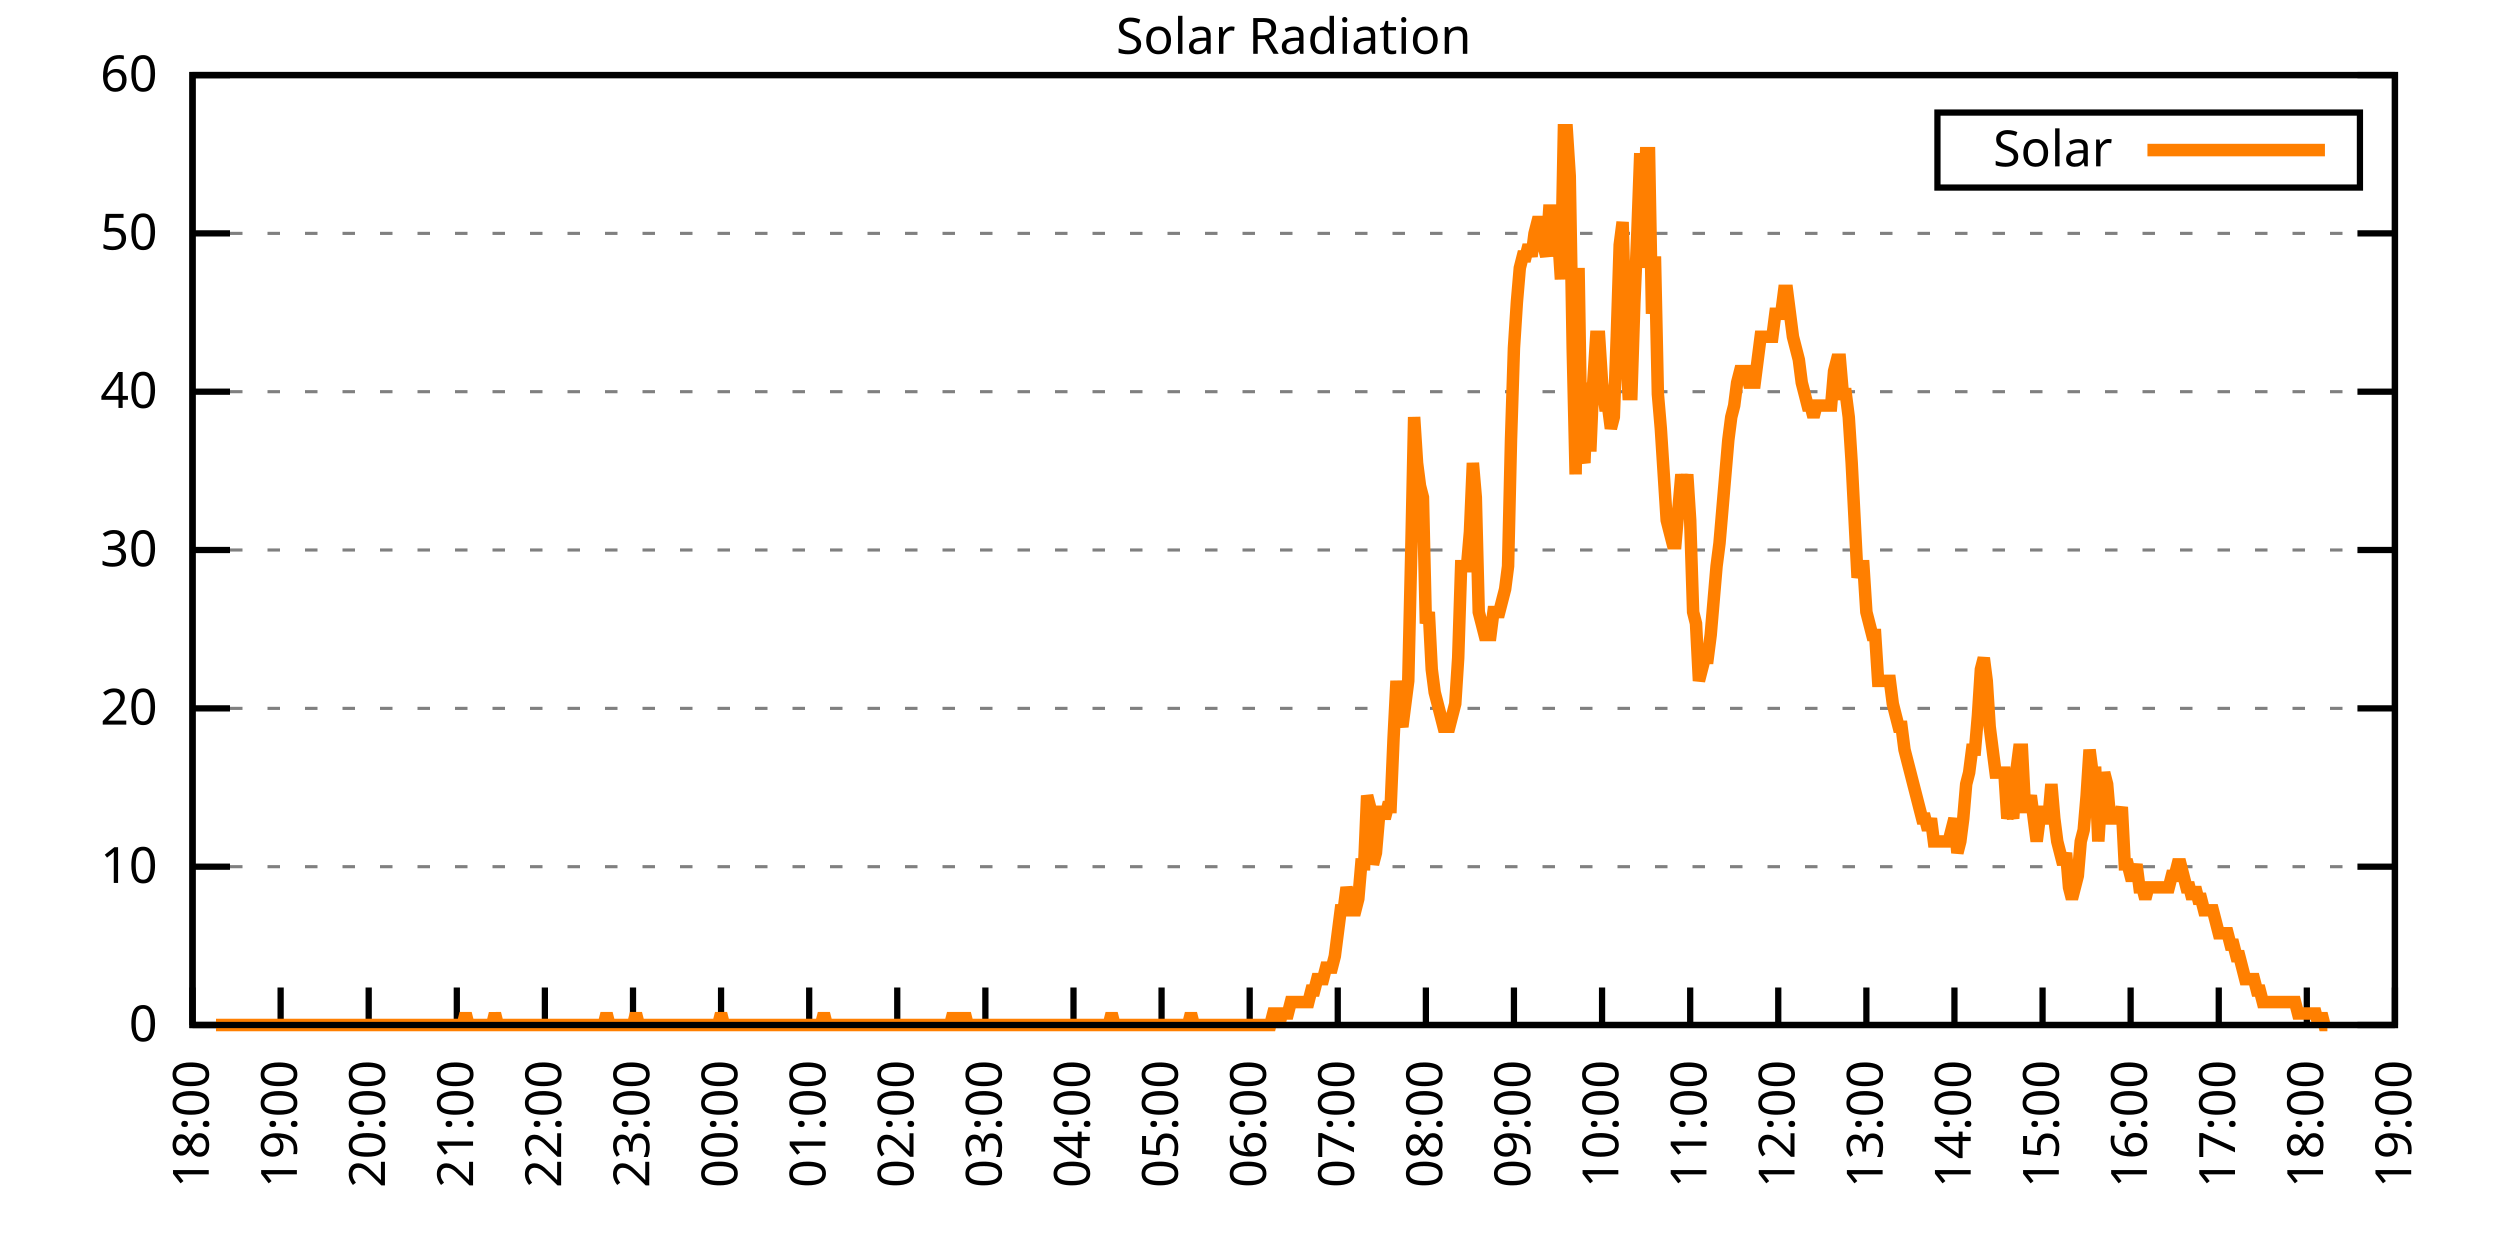
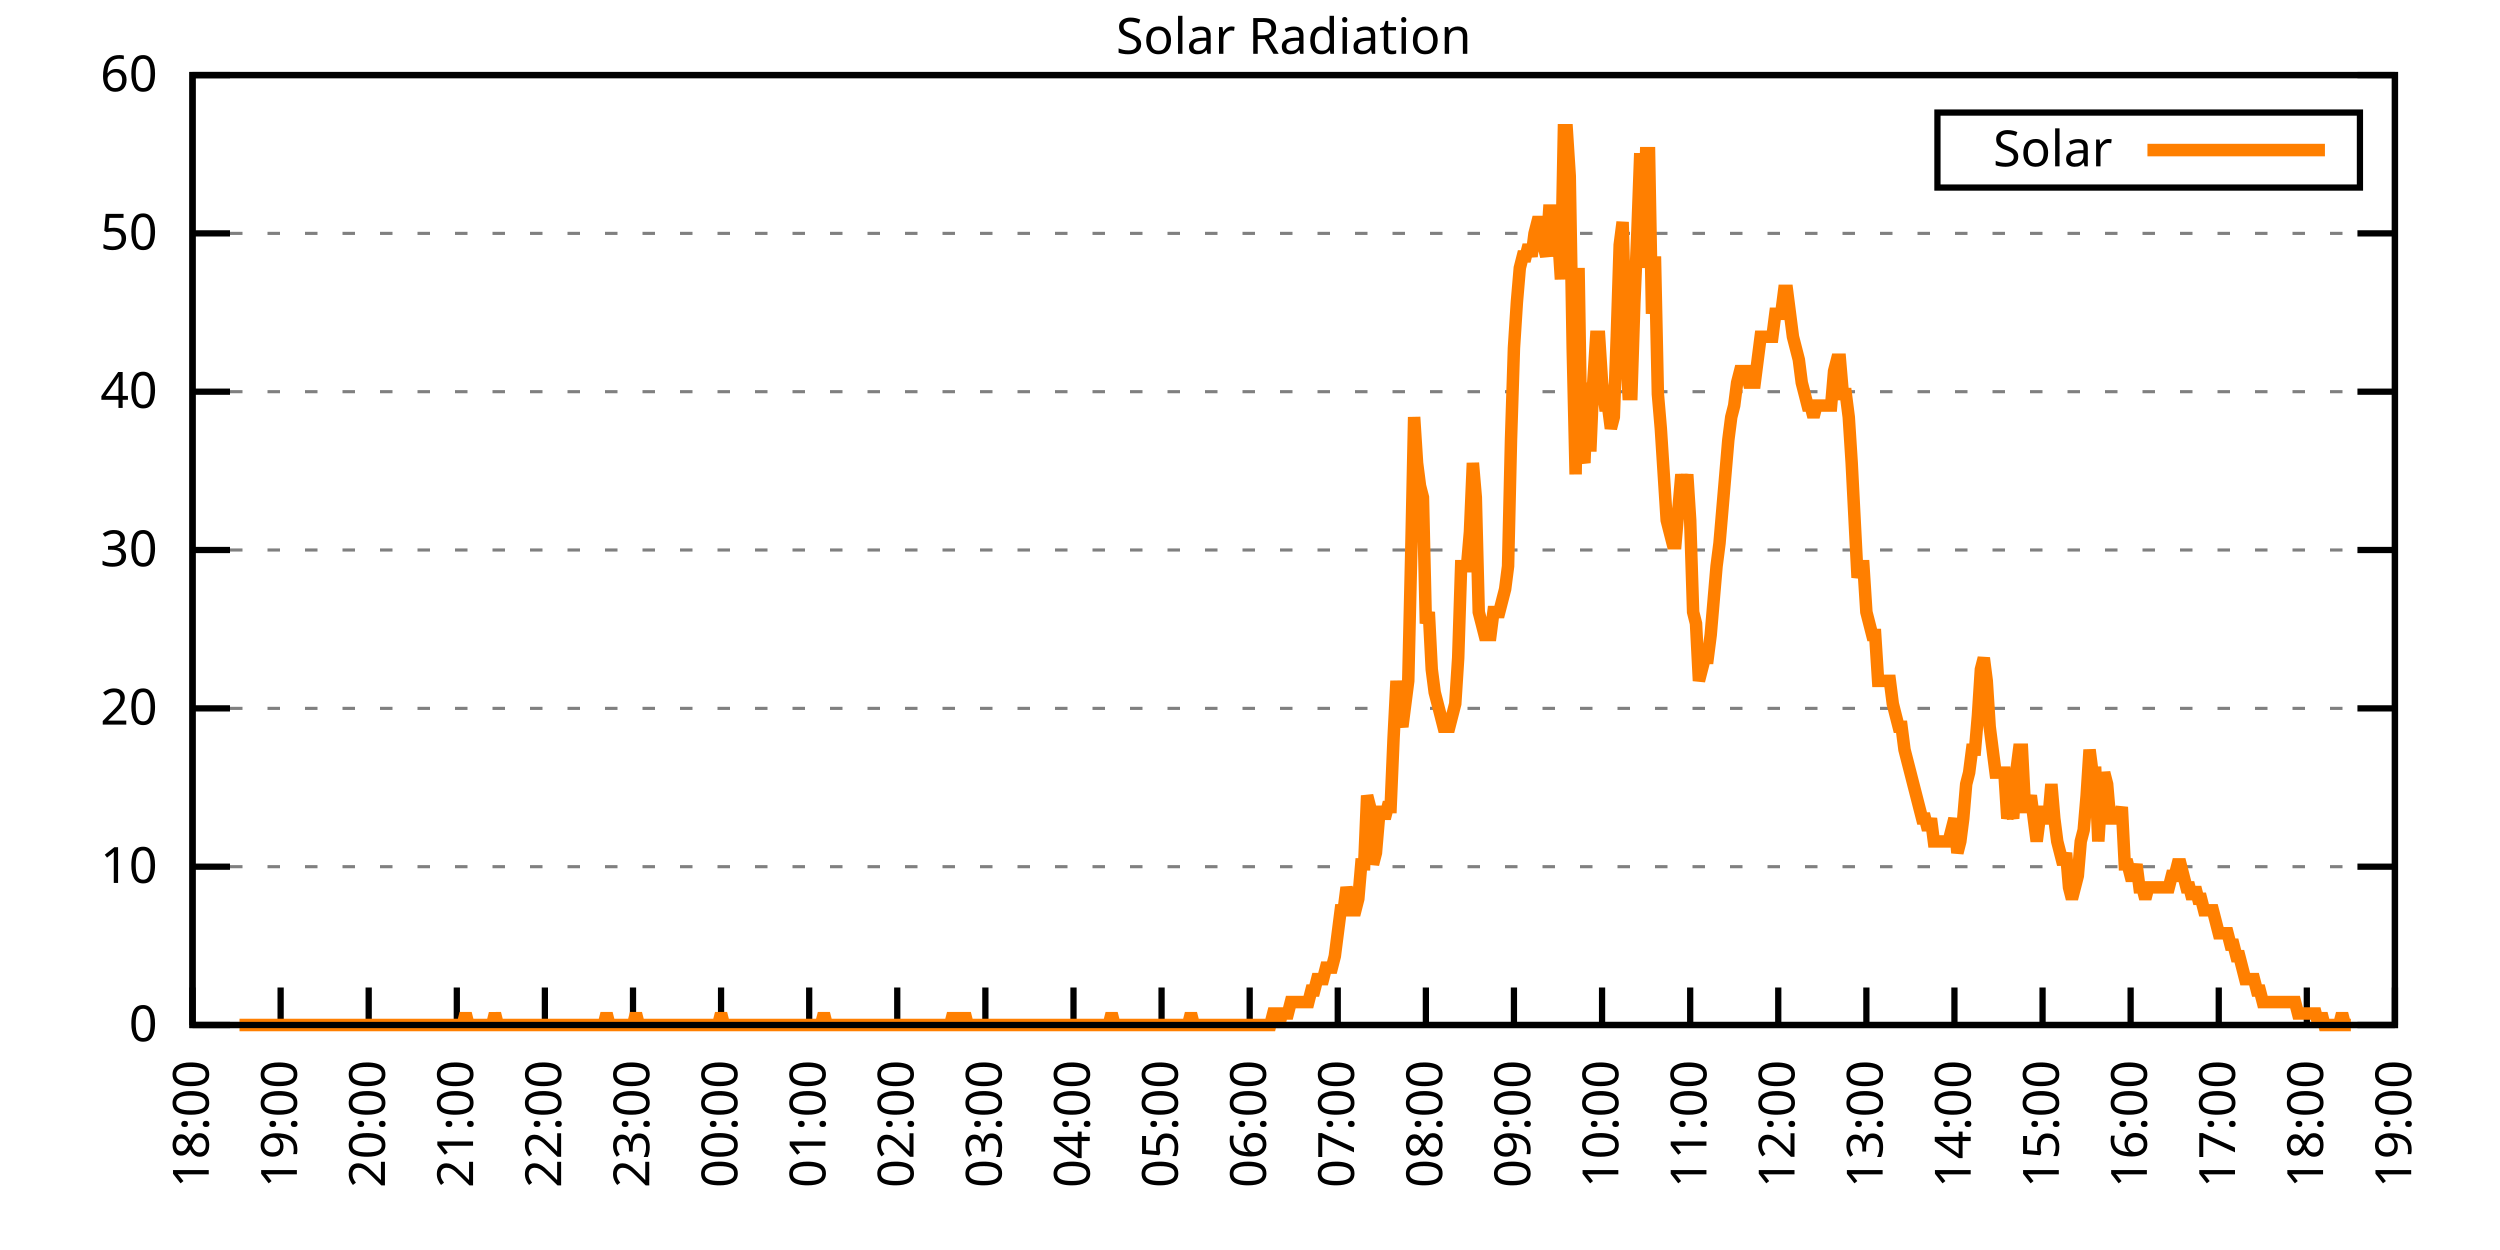
<svg xmlns="http://www.w3.org/2000/svg" xmlns:xlink="http://www.w3.org/1999/xlink" width="400" height="200" viewBox="0 0 400 200">
  <g id="gnuplot_canvas">
    <rect x="0" y="0" width="400" height="200" fill="none" />
    <defs>
      <circle id="gpDot" r="0.5" stroke-width="0.5" stroke="currentColor" />
      <path id="gpPt0" stroke-width="0.333" stroke="currentColor" d="M-1,0 h2 M0,-1 v2" />
      <path id="gpPt1" stroke-width="0.333" stroke="currentColor" d="M-1,-1 L1,1 M1,-1 L-1,1" />
      <path id="gpPt2" stroke-width="0.333" stroke="currentColor" d="M-1,0 L1,0 M0,-1 L0,1 M-1,-1 L1,1 M-1,1 L1,-1" />
      <rect id="gpPt3" stroke-width="0.333" stroke="currentColor" x="-1" y="-1" width="2" height="2" />
      <rect id="gpPt4" stroke-width="0.333" stroke="currentColor" fill="currentColor" x="-1" y="-1" width="2" height="2" />
      <circle id="gpPt5" stroke-width="0.333" stroke="currentColor" cx="0" cy="0" r="1" />
      <use xlink:href="#gpPt5" id="gpPt6" fill="currentColor" stroke="none" />
      <path id="gpPt7" stroke-width="0.333" stroke="currentColor" d="M0,-1.33 L-1.33,0.67 L1.33,0.67 z" />
      <use xlink:href="#gpPt7" id="gpPt8" fill="currentColor" stroke="none" />
      <use xlink:href="#gpPt7" id="gpPt9" stroke="currentColor" transform="rotate(180)" />
      <use xlink:href="#gpPt9" id="gpPt10" fill="currentColor" stroke="none" />
      <use xlink:href="#gpPt3" id="gpPt11" stroke="currentColor" transform="rotate(45)" />
      <use xlink:href="#gpPt11" id="gpPt12" fill="currentColor" stroke="none" />
      <path id="gpPt13" stroke-width="0.333" stroke="currentColor" d="M0,1.330 L1.265,0.411 L0.782,-1.067 L-0.782,-1.076 L-1.265,0.411 z" />
      <use xlink:href="#gpPt13" id="gpPt14" fill="currentColor" stroke="none" />
      <filter id="textbox" filterUnits="objectBoundingBox" x="0" y="0" height="1" width="1">
        <feFlood flood-color="white" flood-opacity="1" result="bgnd" />
        <feComposite in="SourceGraphic" in2="bgnd" operator="atop" />
      </filter>
      <filter id="greybox" filterUnits="objectBoundingBox" x="0" y="0" height="1" width="1">
        <feFlood flood-color="lightgrey" flood-opacity="1" result="grey" />
        <feComposite in="SourceGraphic" in2="grey" operator="atop" />
      </filter>
    </defs>
    <g fill="none" color="white" stroke="currentColor" stroke-width="1.00" stroke-linecap="butt" stroke-linejoin="miter">
</g>
    <g fill="none" color="black" stroke="currentColor" stroke-width="1.00" stroke-linecap="butt" stroke-linejoin="miter">
      <g stroke="none" shape-rendering="crispEdges">
        <polygon fill="rgb(255, 255, 255)" points="30.80,164.00 383.18,164.00 383.18,12.02 30.80,12.02 " />
      </g>
    </g>
    <g fill="none" color="black" stroke="currentColor" stroke-width="1.00" stroke-linecap="butt" stroke-linejoin="miter">
</g>
    <g fill="none" color="black" stroke="black" stroke-width="0.50" stroke-linecap="butt" stroke-linejoin="miter">
</g>
    <g fill="none" color="gray" stroke="currentColor" stroke-width="0.50" stroke-linecap="butt" stroke-linejoin="miter">
      <path stroke="gray" stroke-dasharray="2,4" class="gridline" d="M30.80,164.00 L383.19,164.00  " />
    </g>
    <g fill="none" color="gray" stroke="gray" stroke-width="1.00" stroke-linecap="butt" stroke-linejoin="miter">
</g>
    <g fill="none" color="black" stroke="currentColor" stroke-width="1.00" stroke-linecap="butt" stroke-linejoin="miter">
      <path stroke="black" d="M30.80,164.00 L36.80,164.00 M383.19,164.00 L377.19,164.00  " />
      <g transform="translate(25.20,166.60)" stroke="none" fill="black" font-family="Sans" font-size="8.00" text-anchor="end">
        <text>
          <tspan font-family="Sans"> 0</tspan>
        </text>
      </g>
    </g>
    <g fill="none" color="black" stroke="currentColor" stroke-width="1.00" stroke-linecap="butt" stroke-linejoin="miter">
</g>
    <g fill="none" color="black" stroke="black" stroke-width="0.50" stroke-linecap="butt" stroke-linejoin="miter">
</g>
    <g fill="none" color="gray" stroke="currentColor" stroke-width="0.50" stroke-linecap="butt" stroke-linejoin="miter">
      <path stroke="gray" stroke-dasharray="2,4" class="gridline" d="M30.80,138.67 L383.19,138.67  " />
    </g>
    <g fill="none" color="gray" stroke="gray" stroke-width="1.00" stroke-linecap="butt" stroke-linejoin="miter">
</g>
    <g fill="none" color="black" stroke="currentColor" stroke-width="1.00" stroke-linecap="butt" stroke-linejoin="miter">
      <path stroke="black" d="M30.80,138.67 L36.80,138.67 M383.19,138.67 L377.19,138.67  " />
      <g transform="translate(25.20,141.27)" stroke="none" fill="black" font-family="Sans" font-size="8.00" text-anchor="end">
        <text>
          <tspan font-family="Sans"> 10</tspan>
        </text>
      </g>
    </g>
    <g fill="none" color="black" stroke="currentColor" stroke-width="1.00" stroke-linecap="butt" stroke-linejoin="miter">
</g>
    <g fill="none" color="black" stroke="black" stroke-width="0.50" stroke-linecap="butt" stroke-linejoin="miter">
</g>
    <g fill="none" color="gray" stroke="currentColor" stroke-width="0.50" stroke-linecap="butt" stroke-linejoin="miter">
      <path stroke="gray" stroke-dasharray="2,4" class="gridline" d="M30.80,113.34 L383.19,113.34  " />
    </g>
    <g fill="none" color="gray" stroke="gray" stroke-width="1.00" stroke-linecap="butt" stroke-linejoin="miter">
</g>
    <g fill="none" color="black" stroke="currentColor" stroke-width="1.00" stroke-linecap="butt" stroke-linejoin="miter">
      <path stroke="black" d="M30.80,113.34 L36.80,113.34 M383.19,113.34 L377.19,113.34  " />
      <g transform="translate(25.20,115.94)" stroke="none" fill="black" font-family="Sans" font-size="8.00" text-anchor="end">
        <text>
          <tspan font-family="Sans"> 20</tspan>
        </text>
      </g>
    </g>
    <g fill="none" color="black" stroke="currentColor" stroke-width="1.00" stroke-linecap="butt" stroke-linejoin="miter">
</g>
    <g fill="none" color="black" stroke="black" stroke-width="0.50" stroke-linecap="butt" stroke-linejoin="miter">
</g>
    <g fill="none" color="gray" stroke="currentColor" stroke-width="0.50" stroke-linecap="butt" stroke-linejoin="miter">
      <path stroke="gray" stroke-dasharray="2,4" class="gridline" d="M30.80,88.00 L383.19,88.00  " />
    </g>
    <g fill="none" color="gray" stroke="gray" stroke-width="1.00" stroke-linecap="butt" stroke-linejoin="miter">
</g>
    <g fill="none" color="black" stroke="currentColor" stroke-width="1.00" stroke-linecap="butt" stroke-linejoin="miter">
      <path stroke="black" d="M30.80,88.00 L36.80,88.00 M383.19,88.00 L377.19,88.00  " />
      <g transform="translate(25.20,90.60)" stroke="none" fill="black" font-family="Sans" font-size="8.00" text-anchor="end">
        <text>
          <tspan font-family="Sans"> 30</tspan>
        </text>
      </g>
    </g>
    <g fill="none" color="black" stroke="currentColor" stroke-width="1.00" stroke-linecap="butt" stroke-linejoin="miter">
</g>
    <g fill="none" color="black" stroke="black" stroke-width="0.50" stroke-linecap="butt" stroke-linejoin="miter">
</g>
    <g fill="none" color="gray" stroke="currentColor" stroke-width="0.50" stroke-linecap="butt" stroke-linejoin="miter">
      <path stroke="gray" stroke-dasharray="2,4" class="gridline" d="M30.80,62.67 L383.19,62.67  " />
    </g>
    <g fill="none" color="gray" stroke="gray" stroke-width="1.00" stroke-linecap="butt" stroke-linejoin="miter">
</g>
    <g fill="none" color="black" stroke="currentColor" stroke-width="1.00" stroke-linecap="butt" stroke-linejoin="miter">
      <path stroke="black" d="M30.80,62.67 L36.80,62.67 M383.19,62.67 L377.19,62.67  " />
      <g transform="translate(25.20,65.27)" stroke="none" fill="black" font-family="Sans" font-size="8.00" text-anchor="end">
        <text>
          <tspan font-family="Sans"> 40</tspan>
        </text>
      </g>
    </g>
    <g fill="none" color="black" stroke="currentColor" stroke-width="1.00" stroke-linecap="butt" stroke-linejoin="miter">
</g>
    <g fill="none" color="black" stroke="black" stroke-width="0.50" stroke-linecap="butt" stroke-linejoin="miter">
</g>
    <g fill="none" color="gray" stroke="currentColor" stroke-width="0.50" stroke-linecap="butt" stroke-linejoin="miter">
      <path stroke="gray" stroke-dasharray="2,4" class="gridline" d="M30.80,37.34 L383.19,37.34  " />
    </g>
    <g fill="none" color="gray" stroke="gray" stroke-width="1.00" stroke-linecap="butt" stroke-linejoin="miter">
</g>
    <g fill="none" color="black" stroke="currentColor" stroke-width="1.00" stroke-linecap="butt" stroke-linejoin="miter">
      <path stroke="black" d="M30.80,37.34 L36.80,37.34 M383.19,37.34 L377.19,37.34  " />
      <g transform="translate(25.20,39.94)" stroke="none" fill="black" font-family="Sans" font-size="8.00" text-anchor="end">
        <text>
          <tspan font-family="Sans"> 50</tspan>
        </text>
      </g>
    </g>
    <g fill="none" color="black" stroke="currentColor" stroke-width="1.00" stroke-linecap="butt" stroke-linejoin="miter">
</g>
    <g fill="none" color="black" stroke="black" stroke-width="0.50" stroke-linecap="butt" stroke-linejoin="miter">
</g>
    <g fill="none" color="gray" stroke="currentColor" stroke-width="0.50" stroke-linecap="butt" stroke-linejoin="miter">
      <path stroke="gray" stroke-dasharray="2,4" class="gridline" d="M30.80,12.01 L383.19,12.01  " />
    </g>
    <g fill="none" color="gray" stroke="gray" stroke-width="1.00" stroke-linecap="butt" stroke-linejoin="miter">
</g>
    <g fill="none" color="black" stroke="currentColor" stroke-width="1.00" stroke-linecap="butt" stroke-linejoin="miter">
      <path stroke="black" d="M30.80,12.01 L36.80,12.01 M383.19,12.01 L377.19,12.01  " />
      <g transform="translate(25.20,14.61)" stroke="none" fill="black" font-family="Sans" font-size="8.00" text-anchor="end">
        <text>
          <tspan font-family="Sans"> 60</tspan>
        </text>
      </g>
    </g>
    <g fill="none" color="black" stroke="currentColor" stroke-width="1.00" stroke-linecap="butt" stroke-linejoin="miter">
      <path stroke="black" d="M30.80,164.00 L30.80,158.00  " />
      <g transform="translate(33.40,169.60) rotate(270.00)" stroke="none" fill="black" font-family="Sans" font-size="8.00" text-anchor="end">
        <text>
          <tspan font-family="Sans">18:00</tspan>
        </text>
      </g>
    </g>
    <g fill="none" color="black" stroke="currentColor" stroke-width="1.00" stroke-linecap="butt" stroke-linejoin="miter">
      <path stroke="black" d="M44.90,164.00 L44.90,158.00  " />
      <g transform="translate(47.50,169.60) rotate(270.00)" stroke="none" fill="black" font-family="Sans" font-size="8.00" text-anchor="end">
        <text>
          <tspan font-family="Sans">19:00</tspan>
        </text>
      </g>
    </g>
    <g fill="none" color="black" stroke="currentColor" stroke-width="1.00" stroke-linecap="butt" stroke-linejoin="miter">
      <path stroke="black" d="M58.99,164.00 L58.99,158.00  " />
      <g transform="translate(61.59,169.60) rotate(270.00)" stroke="none" fill="black" font-family="Sans" font-size="8.00" text-anchor="end">
        <text>
          <tspan font-family="Sans">20:00</tspan>
        </text>
      </g>
    </g>
    <g fill="none" color="black" stroke="currentColor" stroke-width="1.00" stroke-linecap="butt" stroke-linejoin="miter">
      <path stroke="black" d="M73.09,164.00 L73.09,158.00  " />
      <g transform="translate(75.69,169.60) rotate(270.00)" stroke="none" fill="black" font-family="Sans" font-size="8.00" text-anchor="end">
        <text>
          <tspan font-family="Sans">21:00</tspan>
        </text>
      </g>
    </g>
    <g fill="none" color="black" stroke="currentColor" stroke-width="1.00" stroke-linecap="butt" stroke-linejoin="miter">
      <path stroke="black" d="M87.18,164.00 L87.18,158.00  " />
      <g transform="translate(89.78,169.60) rotate(270.00)" stroke="none" fill="black" font-family="Sans" font-size="8.00" text-anchor="end">
        <text>
          <tspan font-family="Sans">22:00</tspan>
        </text>
      </g>
    </g>
    <g fill="none" color="black" stroke="currentColor" stroke-width="1.00" stroke-linecap="butt" stroke-linejoin="miter">
      <path stroke="black" d="M101.28,164.00 L101.28,158.00  " />
      <g transform="translate(103.88,169.60) rotate(270.00)" stroke="none" fill="black" font-family="Sans" font-size="8.00" text-anchor="end">
        <text>
          <tspan font-family="Sans">23:00</tspan>
        </text>
      </g>
    </g>
    <g fill="none" color="black" stroke="currentColor" stroke-width="1.00" stroke-linecap="butt" stroke-linejoin="miter">
      <path stroke="black" d="M115.37,164.00 L115.37,158.00  " />
      <g transform="translate(117.97,169.60) rotate(270.00)" stroke="none" fill="black" font-family="Sans" font-size="8.00" text-anchor="end">
        <text>
          <tspan font-family="Sans">00:00</tspan>
        </text>
      </g>
    </g>
    <g fill="none" color="black" stroke="currentColor" stroke-width="1.00" stroke-linecap="butt" stroke-linejoin="miter">
      <path stroke="black" d="M129.47,164.00 L129.47,158.00  " />
      <g transform="translate(132.07,169.60) rotate(270.00)" stroke="none" fill="black" font-family="Sans" font-size="8.00" text-anchor="end">
        <text>
          <tspan font-family="Sans">01:00</tspan>
        </text>
      </g>
    </g>
    <g fill="none" color="black" stroke="currentColor" stroke-width="1.00" stroke-linecap="butt" stroke-linejoin="miter">
      <path stroke="black" d="M143.56,164.00 L143.56,158.00  " />
      <g transform="translate(146.16,169.60) rotate(270.00)" stroke="none" fill="black" font-family="Sans" font-size="8.00" text-anchor="end">
        <text>
          <tspan font-family="Sans">02:00</tspan>
        </text>
      </g>
    </g>
    <g fill="none" color="black" stroke="currentColor" stroke-width="1.00" stroke-linecap="butt" stroke-linejoin="miter">
      <path stroke="black" d="M157.66,164.00 L157.66,158.00  " />
      <g transform="translate(160.26,169.60) rotate(270.00)" stroke="none" fill="black" font-family="Sans" font-size="8.00" text-anchor="end">
        <text>
          <tspan font-family="Sans">03:00</tspan>
        </text>
      </g>
    </g>
    <g fill="none" color="black" stroke="currentColor" stroke-width="1.00" stroke-linecap="butt" stroke-linejoin="miter">
      <path stroke="black" d="M171.76,164.00 L171.76,158.00  " />
      <g transform="translate(174.36,169.60) rotate(270.00)" stroke="none" fill="black" font-family="Sans" font-size="8.00" text-anchor="end">
        <text>
          <tspan font-family="Sans">04:00</tspan>
        </text>
      </g>
    </g>
    <g fill="none" color="black" stroke="currentColor" stroke-width="1.00" stroke-linecap="butt" stroke-linejoin="miter">
      <path stroke="black" d="M185.85,164.00 L185.85,158.00  " />
      <g transform="translate(188.45,169.60) rotate(270.00)" stroke="none" fill="black" font-family="Sans" font-size="8.00" text-anchor="end">
        <text>
          <tspan font-family="Sans">05:00</tspan>
        </text>
      </g>
    </g>
    <g fill="none" color="black" stroke="currentColor" stroke-width="1.00" stroke-linecap="butt" stroke-linejoin="miter">
      <path stroke="black" d="M199.95,164.00 L199.95,158.00  " />
      <g transform="translate(202.55,169.60) rotate(270.00)" stroke="none" fill="black" font-family="Sans" font-size="8.00" text-anchor="end">
        <text>
          <tspan font-family="Sans">06:00</tspan>
        </text>
      </g>
    </g>
    <g fill="none" color="black" stroke="currentColor" stroke-width="1.00" stroke-linecap="butt" stroke-linejoin="miter">
      <path stroke="black" d="M214.04,164.00 L214.04,158.00  " />
      <g transform="translate(216.64,169.60) rotate(270.00)" stroke="none" fill="black" font-family="Sans" font-size="8.00" text-anchor="end">
        <text>
          <tspan font-family="Sans">07:00</tspan>
        </text>
      </g>
    </g>
    <g fill="none" color="black" stroke="currentColor" stroke-width="1.00" stroke-linecap="butt" stroke-linejoin="miter">
      <path stroke="black" d="M228.14,164.00 L228.14,158.00  " />
      <g transform="translate(230.74,169.60) rotate(270.00)" stroke="none" fill="black" font-family="Sans" font-size="8.00" text-anchor="end">
        <text>
          <tspan font-family="Sans">08:00</tspan>
        </text>
      </g>
    </g>
    <g fill="none" color="black" stroke="currentColor" stroke-width="1.00" stroke-linecap="butt" stroke-linejoin="miter">
      <path stroke="black" d="M242.23,164.00 L242.23,158.00  " />
      <g transform="translate(244.83,169.60) rotate(270.00)" stroke="none" fill="black" font-family="Sans" font-size="8.00" text-anchor="end">
        <text>
          <tspan font-family="Sans">09:00</tspan>
        </text>
      </g>
    </g>
    <g fill="none" color="black" stroke="currentColor" stroke-width="1.00" stroke-linecap="butt" stroke-linejoin="miter">
      <path stroke="black" d="M256.33,164.00 L256.33,158.00  " />
      <g transform="translate(258.93,169.60) rotate(270.00)" stroke="none" fill="black" font-family="Sans" font-size="8.00" text-anchor="end">
        <text>
          <tspan font-family="Sans">10:00</tspan>
        </text>
      </g>
    </g>
    <g fill="none" color="black" stroke="currentColor" stroke-width="1.00" stroke-linecap="butt" stroke-linejoin="miter">
      <path stroke="black" d="M270.43,164.00 L270.43,158.00  " />
      <g transform="translate(273.03,169.60) rotate(270.00)" stroke="none" fill="black" font-family="Sans" font-size="8.00" text-anchor="end">
        <text>
          <tspan font-family="Sans">11:00</tspan>
        </text>
      </g>
    </g>
    <g fill="none" color="black" stroke="currentColor" stroke-width="1.00" stroke-linecap="butt" stroke-linejoin="miter">
      <path stroke="black" d="M284.52,164.00 L284.52,158.00  " />
      <g transform="translate(287.12,169.60) rotate(270.00)" stroke="none" fill="black" font-family="Sans" font-size="8.00" text-anchor="end">
        <text>
          <tspan font-family="Sans">12:00</tspan>
        </text>
      </g>
    </g>
    <g fill="none" color="black" stroke="currentColor" stroke-width="1.00" stroke-linecap="butt" stroke-linejoin="miter">
      <path stroke="black" d="M298.62,164.00 L298.62,158.00  " />
      <g transform="translate(301.22,169.60) rotate(270.00)" stroke="none" fill="black" font-family="Sans" font-size="8.00" text-anchor="end">
        <text>
          <tspan font-family="Sans">13:00</tspan>
        </text>
      </g>
    </g>
    <g fill="none" color="black" stroke="currentColor" stroke-width="1.00" stroke-linecap="butt" stroke-linejoin="miter">
      <path stroke="black" d="M312.71,164.00 L312.71,158.00  " />
      <g transform="translate(315.31,169.60) rotate(270.00)" stroke="none" fill="black" font-family="Sans" font-size="8.00" text-anchor="end">
        <text>
          <tspan font-family="Sans">14:00</tspan>
        </text>
      </g>
    </g>
    <g fill="none" color="black" stroke="currentColor" stroke-width="1.00" stroke-linecap="butt" stroke-linejoin="miter">
      <path stroke="black" d="M326.81,164.00 L326.81,158.00  " />
      <g transform="translate(329.41,169.60) rotate(270.00)" stroke="none" fill="black" font-family="Sans" font-size="8.00" text-anchor="end">
        <text>
          <tspan font-family="Sans">15:00</tspan>
        </text>
      </g>
    </g>
    <g fill="none" color="black" stroke="currentColor" stroke-width="1.00" stroke-linecap="butt" stroke-linejoin="miter">
      <path stroke="black" d="M340.90,164.00 L340.90,158.00  " />
      <g transform="translate(343.50,169.60) rotate(270.00)" stroke="none" fill="black" font-family="Sans" font-size="8.00" text-anchor="end">
        <text>
          <tspan font-family="Sans">16:00</tspan>
        </text>
      </g>
    </g>
    <g fill="none" color="black" stroke="currentColor" stroke-width="1.00" stroke-linecap="butt" stroke-linejoin="miter">
      <path stroke="black" d="M355.00,164.00 L355.00,158.00  " />
      <g transform="translate(357.60,169.60) rotate(270.00)" stroke="none" fill="black" font-family="Sans" font-size="8.00" text-anchor="end">
        <text>
          <tspan font-family="Sans">17:00</tspan>
        </text>
      </g>
    </g>
    <g fill="none" color="black" stroke="currentColor" stroke-width="1.00" stroke-linecap="butt" stroke-linejoin="miter">
      <path stroke="black" d="M369.09,164.00 L369.09,158.00  " />
      <g transform="translate(371.69,169.60) rotate(270.00)" stroke="none" fill="black" font-family="Sans" font-size="8.00" text-anchor="end">
        <text>
          <tspan font-family="Sans">18:00</tspan>
        </text>
      </g>
    </g>
    <g fill="none" color="black" stroke="currentColor" stroke-width="1.00" stroke-linecap="butt" stroke-linejoin="miter">
      <path stroke="black" d="M383.19,164.00 L383.19,158.00  " />
      <g transform="translate(385.79,169.60) rotate(270.00)" stroke="none" fill="black" font-family="Sans" font-size="8.00" text-anchor="end">
        <text>
          <tspan font-family="Sans">19:00</tspan>
        </text>
      </g>
    </g>
    <g fill="none" color="black" stroke="currentColor" stroke-width="1.00" stroke-linecap="butt" stroke-linejoin="miter">
</g>
    <g fill="none" color="black" stroke="currentColor" stroke-width="1.00" stroke-linecap="butt" stroke-linejoin="miter">
      <path stroke="black" d="M30.80,12.01 L30.80,164.00 L383.19,164.00 L383.19,12.01 L30.80,12.01 Z  " />
    </g>
    <g fill="none" color="black" stroke="currentColor" stroke-width="1.00" stroke-linecap="butt" stroke-linejoin="miter">
</g>
    <g fill="none" color="black" stroke="currentColor" stroke-width="1.00" stroke-linecap="butt" stroke-linejoin="miter">
      <path stroke="black" d="M309.99,30.01 L309.99,18.01 L377.59,18.01 L377.59,30.01 L309.99,30.01 Z  " />
    </g>
    <g id="Solar_Radiation_plot_1">
      <g fill="none" color="white" stroke="black" stroke-width="2.00" stroke-linecap="butt" stroke-linejoin="miter">
</g>
      <g fill="none" color="black" stroke="currentColor" stroke-width="2.00" stroke-linecap="butt" stroke-linejoin="miter">
        <g transform="translate(337.99,26.61)" stroke="none" fill="black" font-family="Sans" font-size="8.00" text-anchor="end">
          <text>
            <tspan font-family="Sans">Solar</tspan>
          </text>
        </g>
      </g>
      <g fill="none" color="black" stroke="currentColor" stroke-width="2.00" stroke-linecap="butt" stroke-linejoin="miter">
-         <path stroke="rgb(255, 127,   0)" d="M343.59,24.01 L371.99,24.01 M34.56,164.00 L35.03,164.00 L35.50,164.00 L35.97,164.00 L36.44,164.00 L36.91,164.00   L37.38,164.00 L37.85,164.00 L38.32,164.00 L38.79,164.00 L39.26,164.00 L39.73,164.00 L40.20,164.00 L40.67,164.00   L41.14,164.00 L41.61,164.00 L42.08,164.00 L42.55,164.00 L43.02,164.00 L43.49,164.00 L43.96,164.00 L44.43,164.00   L44.90,164.00 L45.37,164.00 L45.84,164.00 L46.31,164.00 L46.78,164.00 L47.24,164.00 L47.71,164.00 L48.18,164.00   L48.65,164.00 L49.12,164.00 L49.59,164.00 L50.06,164.00 L50.53,164.00 L51.00,164.00 L51.47,164.00 L51.94,164.00   L52.41,164.00 L52.88,164.00 L53.35,164.00 L53.82,164.00 L54.29,164.00 L54.76,164.00 L55.23,164.00 L55.70,164.00   L56.17,164.00 L56.64,164.00 L57.11,164.00 L57.58,164.00 L58.05,164.00 L58.52,164.00 L58.99,164.00 L59.46,164.00   L59.93,164.00 L60.40,164.00 L60.87,164.00 L61.34,164.00 L61.81,164.00 L62.28,164.00 L62.75,164.00 L63.22,164.00   L63.69,164.00 L64.16,164.00 L64.63,164.00 L65.10,164.00 L65.57,164.00 L66.04,164.00 L66.51,164.00 L66.98,164.00   L67.45,164.00 L67.92,164.00 L68.39,164.00 L68.86,164.00 L69.33,164.00 L69.80,164.00 L70.27,164.00 L70.74,164.00   L71.21,164.00 L71.68,164.00 L72.15,164.00 L72.62,164.00 L73.09,164.00 L73.56,164.00 L74.03,164.00 L74.50,162.16   L74.97,164.00 L75.44,164.00 L75.91,164.00 L76.38,164.00 L76.85,164.00 L77.32,164.00 L77.79,164.00 L78.26,164.00   L78.73,164.00 L79.19,162.16 L79.66,164.00 L80.13,164.00 L80.60,164.00 L81.07,164.00 L81.54,164.00 L82.01,164.00   L82.48,164.00 L82.95,164.00 L83.42,164.00 L83.89,164.00 L84.36,164.00 L84.83,164.00 L85.30,164.00 L85.77,164.00   L86.24,164.00 L86.71,164.00 L87.18,164.00 L87.65,164.00 L88.12,164.00 L88.59,164.00 L89.06,164.00 L89.53,164.00   L90.00,164.00 L90.47,164.00 L90.94,164.00 L91.41,164.00 L91.88,164.00 L92.35,164.00 L92.82,164.00 L93.29,164.00   L93.76,164.00 L94.23,164.00 L94.70,164.00 L95.17,164.00 L95.64,164.00 L96.11,164.00 L96.58,164.00 L97.05,162.16   L97.52,164.00 L97.99,164.00 L98.46,164.00 L98.93,164.00 L99.40,164.00 L99.87,164.00 L100.34,164.00 L100.81,164.00   L101.28,164.00 L101.75,162.16 L102.22,164.00 L102.69,164.00 L103.16,164.00 L103.63,164.00 L104.10,164.00 L104.57,164.00   L105.04,164.00 L105.51,164.00 L105.98,164.00 L106.45,164.00 L106.92,164.00 L107.39,164.00 L107.86,164.00 L108.33,164.00   L108.80,164.00 L109.27,164.00 L109.74,164.00 L110.21,164.00 L110.68,164.00 L111.14,164.00 L111.61,164.00 L112.08,164.00   L112.55,164.00 L113.02,164.00 L113.49,164.00 L113.96,164.00 L114.43,164.00 L114.90,164.00 L115.37,162.16 L115.84,164.00   L116.31,164.00 L116.78,164.00 L117.25,164.00 L117.72,164.00 L118.19,164.00 L118.66,164.00 L119.13,164.00 L119.60,164.00   L120.07,164.00 L120.54,164.00 L121.01,164.00 L121.48,164.00 L121.95,164.00 L122.42,164.00 L122.89,164.00 L123.36,164.00   L123.83,164.00 L124.30,164.00 L124.77,164.00 L125.24,164.00 L125.71,164.00 L126.18,164.00 L126.65,164.00 L127.12,164.00   L127.59,164.00 L128.06,164.00 L128.53,164.00 L129.00,164.00 L129.47,164.00 L129.94,164.00 L130.41,164.00 L130.88,164.00   L131.35,164.00 L131.82,162.16 L132.29,164.00 L132.76,164.00 L133.23,164.00 L133.70,164.00 L134.17,164.00 L134.64,164.00   L135.11,164.00 L135.58,164.00 L136.05,164.00 L136.52,164.00 L136.99,164.00 L137.46,164.00 L137.93,164.00 L138.40,164.00   L138.87,164.00 L139.34,164.00 L139.81,164.00 L140.28,164.00 L140.75,164.00 L141.22,164.00 L141.69,164.00 L142.16,164.00   L142.63,164.00 L143.09,164.00 L143.56,164.00 L144.03,164.00 L144.50,164.00 L144.97,164.00 L145.44,164.00 L145.91,164.00   L146.38,164.00 L146.85,164.00 L147.32,164.00 L147.79,164.00 L148.26,164.00 L148.73,164.00 L149.20,164.00 L149.67,164.00   L150.14,164.00 L150.61,164.00 L151.08,164.00 L151.55,164.00 L152.02,164.00 L152.49,162.16 L152.96,164.00 L153.43,164.00   L153.90,164.00 L154.37,162.16 L154.84,164.00 L155.31,164.00 L155.78,164.00 L156.25,164.00 L156.72,164.00 L157.19,164.00   L157.66,164.00 L158.13,164.00 L158.60,164.00 L159.07,164.00 L159.54,164.00 L160.01,164.00 L160.48,164.00 L160.95,164.00   L161.42,164.00 L161.89,164.00 L162.36,164.00 L162.83,164.00 L163.30,164.00 L163.77,164.00 L164.24,164.00 L164.71,164.00   L165.18,164.00 L165.65,164.00 L166.12,164.00 L166.59,164.00 L167.06,164.00 L167.53,164.00 L168.00,164.00 L168.47,164.00   L168.94,164.00 L169.41,164.00 L169.88,164.00 L170.35,164.00 L170.82,164.00 L171.29,164.00 L171.76,164.00 L172.23,164.00   L172.70,164.00 L173.17,164.00 L173.64,164.00 L174.11,164.00 L174.58,164.00 L175.04,164.00 L175.51,164.00 L175.98,164.00   L176.45,164.00 L176.92,164.00 L177.39,164.00 L177.86,162.16 L178.33,164.00 L178.80,164.00 L179.27,164.00 L179.74,164.00   L180.21,164.00 L180.68,164.00 L181.15,164.00 L181.62,164.00 L182.09,164.00 L182.56,164.00 L183.03,164.00 L183.50,164.00   L183.97,164.00 L184.44,164.00 L184.91,164.00 L185.38,164.00 L185.85,164.00 L186.32,164.00 L186.79,164.00 L187.26,164.00   L187.73,164.00 L188.20,164.00 L188.67,164.00 L189.14,164.00 L189.61,164.00 L190.08,164.00 L190.55,162.16 L191.02,164.00   L191.49,164.00 L191.96,164.00 L192.43,164.00 L192.90,164.00 L193.37,164.00 L193.84,164.00 L194.31,164.00 L194.78,164.00   L195.25,164.00 L195.72,164.00 L196.19,164.00 L196.66,164.00 L197.13,164.00 L197.60,164.00 L198.07,164.00 L198.54,164.00   L199.01,164.00 L199.48,164.00 L199.95,164.00 L200.42,164.00 L200.89,164.00 L201.36,164.00 L201.83,164.00 L202.30,164.00   L202.77,164.00 L203.24,164.00 L203.71,162.16 L204.18,162.16 L204.65,164.00 L205.12,162.16 L205.59,162.16 L206.06,162.16   L206.53,160.33 L207.00,160.33 L207.46,160.33 L207.93,160.33 L208.40,160.33 L208.87,160.33 L209.34,160.33 L209.81,158.49   L210.28,158.49 L210.75,156.66 L211.22,156.66 L211.69,156.66 L212.16,154.82 L212.63,154.82 L213.10,154.82 L213.57,152.99   L214.04,149.32 L214.51,145.65 L214.98,145.65 L215.45,141.98 L215.92,143.81 L216.39,145.65 L216.86,145.65 L217.33,143.81   L217.80,138.30 L218.27,138.30 L218.74,127.29 L219.21,129.13 L219.68,138.30 L220.15,136.47 L220.62,130.96 L221.09,129.13   L221.56,130.96 L222.03,129.13 L222.50,129.13 L222.97,118.12 L223.44,108.94 L223.91,114.44 L224.38,116.28 L224.85,112.61   L225.32,108.94 L225.79,88.75 L226.26,66.73 L226.73,74.07 L227.20,77.74 L227.67,79.57 L228.14,99.76 L228.61,97.93   L229.08,107.10 L229.55,110.77 L230.02,112.61 L230.49,114.44 L230.96,116.28 L231.43,116.28 L231.90,116.28 L232.37,114.44   L232.84,112.61 L233.31,105.27 L233.78,90.59 L234.25,90.59 L234.72,90.59 L235.19,85.08 L235.66,74.07 L236.13,79.57   L236.60,97.93 L237.07,99.76 L237.54,101.60 L238.01,101.60 L238.48,101.60 L238.95,97.93 L239.41,97.93 L239.88,97.93   L240.35,96.09 L240.82,94.26 L241.29,90.59 L241.76,70.40 L242.23,55.71 L242.70,48.37 L243.17,42.87 L243.64,41.03   L244.11,41.03 L244.58,39.19 L245.05,41.03 L245.52,37.36 L245.99,35.52 L246.46,35.52 L246.93,39.19 L247.40,41.03   L247.87,33.69 L248.34,33.69 L248.81,41.03 L249.28,37.36 L249.75,44.70 L250.22,20.84 L250.69,20.84 L251.16,28.18   L251.63,55.71 L252.10,75.90 L252.57,42.87 L253.04,72.23 L253.51,74.07 L253.98,61.22 L254.45,72.23 L254.92,61.22   L255.39,53.88 L255.86,53.88 L256.33,61.22 L256.80,64.89 L257.27,64.89 L257.74,68.56 L258.21,66.73 L258.68,53.88   L259.15,39.19 L259.62,35.52 L260.09,53.88 L260.56,63.05 L261.03,63.05 L261.50,48.37 L261.97,37.36 L262.44,24.51   L262.91,42.87 L263.38,24.51 L263.85,24.51 L264.32,50.21 L264.79,41.03 L265.26,63.05 L265.73,68.56 L266.20,75.90   L266.67,83.24 L267.14,85.08 L267.61,86.91 L268.08,86.91 L268.55,81.41 L269.02,75.90 L269.49,79.57 L269.96,75.90   L270.43,83.24 L270.90,97.93 L271.36,99.76 L271.83,108.94 L272.30,107.10 L272.77,105.27 L273.24,105.27 L273.71,101.60   L274.18,96.09 L274.65,90.59 L275.12,86.91 L275.59,81.41 L276.06,75.90 L276.53,70.40 L277.00,66.73 L277.47,64.89   L277.94,61.22 L278.41,59.38 L278.88,59.38 L279.35,59.38 L279.82,61.22 L280.29,61.22 L280.76,61.22 L281.23,57.55   L281.70,53.88 L282.17,53.88 L282.64,53.88 L283.11,53.88 L283.58,53.88 L284.05,50.21 L284.52,50.21 L284.99,50.21   L285.46,46.54 L285.93,46.54 L286.40,50.21 L286.87,53.88 L287.34,55.71 L287.81,57.55 L288.28,61.22 L288.75,63.05   L289.22,64.89 L289.69,64.89 L290.16,66.73 L290.63,64.89 L291.10,64.89 L291.57,64.89 L292.04,64.89 L292.51,64.89   L292.98,64.89 L293.45,59.38 L293.92,57.55 L294.39,57.55 L294.86,63.05 L295.33,63.05 L295.80,66.73 L296.27,74.07   L296.74,83.24 L297.21,92.42 L297.68,90.59 L298.15,90.59 L298.62,97.93 L299.09,99.76 L299.56,101.60 L300.03,101.60   L300.50,108.94 L300.97,108.94 L301.44,108.94 L301.91,108.94 L302.38,108.94 L302.85,112.61 L303.31,114.44 L303.78,116.28   L304.25,116.28 L304.72,119.95 L305.19,121.79 L305.66,123.62 L306.13,125.46 L306.60,127.29 L307.07,129.13 L307.54,130.96   L308.01,130.96 L308.48,132.80 L308.95,130.96 L309.42,134.63 L309.89,134.63 L310.36,134.63 L310.83,134.63 L311.30,134.63   L311.77,134.63 L312.24,132.80 L312.71,130.96 L313.18,136.47 L313.65,134.63 L314.12,130.96 L314.59,125.46 L315.06,123.62   L315.53,119.95 L316.00,119.95 L316.47,114.44 L316.94,107.10 L317.41,105.27 L317.88,108.94 L318.35,116.28 L318.82,119.95   L319.29,123.62 L319.76,123.62 L320.23,123.62 L320.70,123.62 L321.17,130.96 L321.64,129.13 L322.11,130.96 L322.58,123.62   L323.05,119.95 L323.52,119.95 L323.99,129.13 L324.46,129.13 L324.93,127.29 L325.40,130.96 L325.87,134.63 L326.34,130.96   L326.81,129.13 L327.28,130.96 L327.75,130.96 L328.22,125.46 L328.69,130.96 L329.16,134.63 L329.63,136.47 L330.10,138.30   L330.57,136.47 L331.04,141.98 L331.51,143.81 L331.98,141.98 L332.45,140.14 L332.92,134.63 L333.39,132.80 L333.86,127.29   L334.33,119.95 L334.80,123.62 L335.26,123.62 L335.73,134.63 L336.20,127.29 L336.67,123.62 L337.14,125.46 L337.61,130.96   L338.08,130.96 L338.55,130.96 L339.02,130.96 L339.49,129.13 L339.96,138.30 L340.43,138.30 L340.90,140.14 L341.37,140.14   L341.84,138.30 L342.31,141.98 L342.78,141.98 L343.25,143.81 L343.72,141.98 L344.19,141.98 L344.66,141.98 L345.13,141.98   L345.60,141.98 L346.07,141.98 L346.54,141.98 L347.01,141.98 L347.48,140.14 L347.95,140.14 L348.42,138.30 L348.89,138.30   L349.36,140.14 L349.83,141.98 L350.30,141.98 L350.77,143.81 L351.24,141.98 L351.71,143.81 L352.18,143.81 L352.65,145.65   L353.12,145.65 L353.59,145.65 L354.06,145.65 L354.53,147.48 L355.00,149.32 L355.47,149.32 L355.94,149.32 L356.41,149.32   L356.88,151.15 L357.35,151.15 L357.82,152.99 L358.29,152.99 L358.76,154.82 L359.23,156.66 L359.70,156.66 L360.17,156.66   L360.64,156.66 L361.11,158.49 L361.58,158.49 L362.05,160.33 L362.52,160.33 L362.99,160.33 L363.46,160.33 L363.93,160.33   L364.40,160.33 L364.87,160.33 L365.34,160.33 L365.81,160.33 L366.28,160.33 L366.75,160.33 L367.21,160.33 L367.68,162.16   L368.15,162.16 L368.62,162.16 L369.09,162.16 L369.56,162.16 L370.03,162.16 L370.50,162.16 L370.97,164.00 L371.44,162.16   L371.91,164.00 L372.38,164.00  " />
+         <path stroke="rgb(255, 127,   0)" d="M343.59,24.01 L371.99,24.01 M38.32,164.00 L38.79,164.00 L39.26,164.00 L39.73,164.00 L40.20,164.00 L40.67,164.00   L41.14,164.00 L41.61,164.00 L42.08,164.00 L42.55,164.00 L43.02,164.00 L43.49,164.00 L43.96,164.00 L44.43,164.00   L44.90,164.00 L45.37,164.00 L45.84,164.00 L46.31,164.00 L46.78,164.00 L47.24,164.00 L47.71,164.00 L48.18,164.00   L48.65,164.00 L49.12,164.00 L49.59,164.00 L50.06,164.00 L50.53,164.00 L51.00,164.00 L51.47,164.00 L51.94,164.00   L52.41,164.00 L52.88,164.00 L53.35,164.00 L53.82,164.00 L54.29,164.00 L54.76,164.00 L55.23,164.00 L55.70,164.00   L56.17,164.00 L56.64,164.00 L57.11,164.00 L57.58,164.00 L58.05,164.00 L58.52,164.00 L58.99,164.00 L59.46,164.00   L59.93,164.00 L60.40,164.00 L60.87,164.00 L61.34,164.00 L61.81,164.00 L62.28,164.00 L62.75,164.00 L63.22,164.00   L63.69,164.00 L64.16,164.00 L64.63,164.00 L65.10,164.00 L65.57,164.00 L66.04,164.00 L66.51,164.00 L66.98,164.00   L67.45,164.00 L67.92,164.00 L68.39,164.00 L68.86,164.00 L69.33,164.00 L69.80,164.00 L70.27,164.00 L70.74,164.00   L71.21,164.00 L71.68,164.00 L72.15,164.00 L72.62,164.00 L73.09,164.00 L73.56,164.00 L74.03,164.00 L74.50,162.16   L74.97,164.00 L75.44,164.00 L75.91,164.00 L76.38,164.00 L76.85,164.00 L77.32,164.00 L77.79,164.00 L78.26,164.00   L78.73,164.00 L79.19,162.16 L79.66,164.00 L80.13,164.00 L80.60,164.00 L81.07,164.00 L81.54,164.00 L82.01,164.00   L82.48,164.00 L82.95,164.00 L83.42,164.00 L83.89,164.00 L84.36,164.00 L84.83,164.00 L85.30,164.00 L85.77,164.00   L86.24,164.00 L86.71,164.00 L87.18,164.00 L87.65,164.00 L88.12,164.00 L88.59,164.00 L89.06,164.00 L89.53,164.00   L90.00,164.00 L90.47,164.00 L90.94,164.00 L91.41,164.00 L91.88,164.00 L92.35,164.00 L92.82,164.00 L93.29,164.00   L93.76,164.00 L94.23,164.00 L94.70,164.00 L95.17,164.00 L95.64,164.00 L96.11,164.00 L96.58,164.00 L97.05,162.16   L97.52,164.00 L97.99,164.00 L98.46,164.00 L98.93,164.00 L99.40,164.00 L99.87,164.00 L100.34,164.00 L100.81,164.00   L101.28,164.00 L101.75,162.16 L102.22,164.00 L102.69,164.00 L103.16,164.00 L103.63,164.00 L104.10,164.00 L104.57,164.00   L105.04,164.00 L105.51,164.00 L105.98,164.00 L106.45,164.00 L106.92,164.00 L107.39,164.00 L107.86,164.00 L108.33,164.00   L108.80,164.00 L109.27,164.00 L109.74,164.00 L110.21,164.00 L110.68,164.00 L111.14,164.00 L111.61,164.00 L112.08,164.00   L112.55,164.00 L113.02,164.00 L113.49,164.00 L113.96,164.00 L114.43,164.00 L114.90,164.00 L115.37,162.16 L115.84,164.00   L116.31,164.00 L116.78,164.00 L117.25,164.00 L117.72,164.00 L118.19,164.00 L118.66,164.00 L119.13,164.00 L119.60,164.00   L120.07,164.00 L120.54,164.00 L121.01,164.00 L121.48,164.00 L121.95,164.00 L122.42,164.00 L122.89,164.00 L123.36,164.00   L123.83,164.00 L124.30,164.00 L124.77,164.00 L125.24,164.00 L125.71,164.00 L126.18,164.00 L126.65,164.00 L127.12,164.00   L127.59,164.00 L128.06,164.00 L128.53,164.00 L129.00,164.00 L129.47,164.00 L129.94,164.00 L130.41,164.00 L130.88,164.00   L131.35,164.00 L131.82,162.16 L132.29,164.00 L132.76,164.00 L133.23,164.00 L133.70,164.00 L134.17,164.00 L134.64,164.00   L135.11,164.00 L135.58,164.00 L136.05,164.00 L136.52,164.00 L136.99,164.00 L137.46,164.00 L137.93,164.00 L138.40,164.00   L138.87,164.00 L139.34,164.00 L139.81,164.00 L140.28,164.00 L140.75,164.00 L141.22,164.00 L141.69,164.00 L142.16,164.00   L142.63,164.00 L143.09,164.00 L143.56,164.00 L144.03,164.00 L144.50,164.00 L144.97,164.00 L145.44,164.00 L145.91,164.00   L146.38,164.00 L146.85,164.00 L147.32,164.00 L147.79,164.00 L148.26,164.00 L148.73,164.00 L149.20,164.00 L149.67,164.00   L150.14,164.00 L150.61,164.00 L151.08,164.00 L151.55,164.00 L152.02,164.00 L152.49,162.16 L152.96,164.00 L153.43,164.00   L153.90,164.00 L154.37,162.16 L154.84,164.00 L155.31,164.00 L155.78,164.00 L156.25,164.00 L156.72,164.00 L157.19,164.00   L157.66,164.00 L158.13,164.00 L158.60,164.00 L159.07,164.00 L159.54,164.00 L160.01,164.00 L160.48,164.00 L160.95,164.00   L161.42,164.00 L161.89,164.00 L162.36,164.00 L162.83,164.00 L163.30,164.00 L163.77,164.00 L164.24,164.00 L164.71,164.00   L165.18,164.00 L165.65,164.00 L166.12,164.00 L166.59,164.00 L167.06,164.00 L167.53,164.00 L168.00,164.00 L168.47,164.00   L168.94,164.00 L169.41,164.00 L169.88,164.00 L170.35,164.00 L170.82,164.00 L171.29,164.00 L171.76,164.00 L172.23,164.00   L172.70,164.00 L173.17,164.00 L173.64,164.00 L174.11,164.00 L174.58,164.00 L175.04,164.00 L175.51,164.00 L175.98,164.00   L176.45,164.00 L176.92,164.00 L177.39,164.00 L177.86,162.16 L178.33,164.00 L178.80,164.00 L179.27,164.00 L179.74,164.00   L180.21,164.00 L180.68,164.00 L181.15,164.00 L181.62,164.00 L182.09,164.00 L182.56,164.00 L183.03,164.00 L183.50,164.00   L183.97,164.00 L184.44,164.00 L184.91,164.00 L185.38,164.00 L185.85,164.00 L186.32,164.00 L186.79,164.00 L187.26,164.00   L187.73,164.00 L188.20,164.00 L188.67,164.00 L189.14,164.00 L189.61,164.00 L190.08,164.00 L190.55,162.16 L191.02,164.00   L191.49,164.00 L191.96,164.00 L192.43,164.00 L192.90,164.00 L193.37,164.00 L193.84,164.00 L194.31,164.00 L194.78,164.00   L195.25,164.00 L195.72,164.00 L196.19,164.00 L196.66,164.00 L197.13,164.00 L197.60,164.00 L198.07,164.00 L198.54,164.00   L199.01,164.00 L199.48,164.00 L199.95,164.00 L200.42,164.00 L200.89,164.00 L201.36,164.00 L201.83,164.00 L202.30,164.00   L202.77,164.00 L203.24,164.00 L203.71,162.16 L204.18,162.16 L204.65,164.00 L205.12,162.16 L205.59,162.16 L206.06,162.16   L206.53,160.33 L207.00,160.33 L207.46,160.33 L207.93,160.33 L208.40,160.33 L208.87,160.33 L209.34,160.33 L209.81,158.49   L210.28,158.49 L210.75,156.66 L211.22,156.66 L211.69,156.66 L212.16,154.82 L212.63,154.82 L213.10,154.82 L213.57,152.99   L214.04,149.32 L214.51,145.65 L214.98,145.65 L215.45,141.98 L215.92,143.81 L216.39,145.65 L216.86,145.65 L217.33,143.81   L217.80,138.30 L218.27,138.30 L218.74,127.29 L219.21,129.13 L219.68,138.30 L220.15,136.47 L220.62,130.96 L221.09,129.13   L221.56,130.96 L222.03,129.13 L222.50,129.13 L222.97,118.12 L223.44,108.94 L223.91,114.44 L224.38,116.28 L224.85,112.61   L225.32,108.94 L225.79,88.75 L226.26,66.73 L226.73,74.07 L227.20,77.74 L227.67,79.57 L228.14,99.76 L228.61,97.93   L229.08,107.10 L229.55,110.77 L230.02,112.61 L230.49,114.44 L230.96,116.28 L231.43,116.28 L231.90,116.28 L232.37,114.44   L232.84,112.61 L233.31,105.27 L233.78,90.59 L234.25,90.59 L234.72,90.59 L235.19,85.08 L235.66,74.07 L236.13,79.57   L236.60,97.93 L237.07,99.76 L237.54,101.60 L238.01,101.60 L238.48,101.60 L238.95,97.93 L239.41,97.93 L239.88,97.93   L240.35,96.09 L240.82,94.26 L241.29,90.59 L241.76,70.40 L242.23,55.71 L242.70,48.37 L243.17,42.87 L243.64,41.03   L244.11,41.03 L244.58,39.19 L245.05,41.03 L245.52,37.36 L245.99,35.52 L246.46,35.52 L246.93,39.19 L247.40,41.03   L247.87,33.69 L248.34,33.69 L248.81,41.03 L249.28,37.36 L249.75,44.70 L250.22,20.84 L250.69,20.84 L251.16,28.18   L251.63,55.71 L252.10,75.90 L252.57,42.87 L253.04,72.23 L253.51,74.07 L253.98,61.22 L254.45,72.23 L254.92,61.22   L255.39,53.88 L255.86,53.88 L256.33,61.22 L256.80,64.89 L257.27,64.89 L257.74,68.56 L258.21,66.73 L258.68,53.88   L259.15,39.19 L259.62,35.52 L260.09,53.88 L260.56,63.05 L261.03,63.05 L261.50,48.37 L261.97,37.36 L262.44,24.51   L262.91,42.87 L263.38,24.51 L263.85,24.51 L264.32,50.21 L264.79,41.03 L265.26,63.05 L265.73,68.56 L266.20,75.90   L266.67,83.24 L267.14,85.08 L267.61,86.91 L268.08,86.91 L268.55,81.41 L269.02,75.90 L269.49,79.57 L269.96,75.90   L270.43,83.24 L270.90,97.93 L271.36,99.76 L271.83,108.94 L272.30,107.10 L272.77,105.27 L273.24,105.27 L273.71,101.60   L274.18,96.09 L274.65,90.59 L275.12,86.91 L275.59,81.41 L276.06,75.90 L276.53,70.40 L277.00,66.73 L277.47,64.89   L277.94,61.22 L278.41,59.38 L278.88,59.38 L279.35,59.38 L279.82,61.22 L280.29,61.22 L280.76,61.22 L281.23,57.55   L281.70,53.88 L282.17,53.88 L282.64,53.88 L283.11,53.88 L283.58,53.88 L284.05,50.21 L284.52,50.21 L284.99,50.21   L285.46,46.54 L285.93,46.54 L286.40,50.21 L286.87,53.88 L287.34,55.71 L287.81,57.55 L288.28,61.22 L288.75,63.05   L289.22,64.89 L289.69,64.89 L290.16,66.73 L290.63,64.89 L291.10,64.89 L291.57,64.89 L292.04,64.89 L292.51,64.89   L292.98,64.89 L293.45,59.38 L293.92,57.55 L294.39,57.55 L294.86,63.05 L295.33,63.05 L295.80,66.73 L296.27,74.07   L296.74,83.24 L297.21,92.42 L297.68,90.59 L298.15,90.59 L298.62,97.93 L299.09,99.76 L299.56,101.60 L300.03,101.60   L300.50,108.94 L300.97,108.94 L301.44,108.94 L301.91,108.94 L302.38,108.94 L302.85,112.61 L303.31,114.44 L303.78,116.28   L304.25,116.28 L304.72,119.95 L305.19,121.79 L305.66,123.62 L306.13,125.46 L306.60,127.29 L307.07,129.13 L307.54,130.96   L308.01,130.96 L308.48,132.80 L308.95,130.96 L309.42,134.63 L309.89,134.63 L310.36,134.63 L310.83,134.63 L311.30,134.63   L311.77,134.63 L312.24,132.80 L312.71,130.96 L313.18,136.47 L313.65,134.63 L314.12,130.96 L314.59,125.46 L315.06,123.62   L315.53,119.95 L316.00,119.95 L316.47,114.44 L316.94,107.10 L317.41,105.27 L317.88,108.94 L318.35,116.28 L318.82,119.95   L319.29,123.62 L319.76,123.62 L320.23,123.62 L320.70,123.62 L321.17,130.96 L321.64,129.13 L322.11,130.96 L322.58,123.62   L323.05,119.95 L323.52,119.95 L323.99,129.13 L324.46,129.13 L324.93,127.29 L325.40,130.96 L325.87,134.63 L326.34,130.96   L326.81,129.13 L327.28,130.96 L327.75,130.96 L328.22,125.46 L328.69,130.96 L329.16,134.63 L329.63,136.47 L330.10,138.30   L330.57,136.47 L331.04,141.98 L331.51,143.81 L331.98,141.98 L332.45,140.14 L332.92,134.63 L333.39,132.80 L333.86,127.29   L334.33,119.95 L334.80,123.62 L335.26,123.62 L335.73,134.63 L336.20,127.29 L336.67,123.62 L337.14,125.46 L337.61,130.96   L338.08,130.96 L338.55,130.96 L339.02,130.96 L339.49,129.13 L339.96,138.30 L340.43,138.30 L340.90,140.14 L341.37,140.14   L341.84,138.30 L342.31,141.98 L342.78,141.98 L343.25,143.81 L343.72,141.98 L344.19,141.98 L344.66,141.98 L345.13,141.98   L345.60,141.98 L346.07,141.98 L346.54,141.98 L347.01,141.98 L347.48,140.14 L347.95,140.14 L348.42,138.30 L348.89,138.30   L349.36,140.14 L349.83,141.98 L350.30,141.98 L350.77,143.81 L351.24,141.98 L351.71,143.81 L352.18,143.81 L352.65,145.65   L353.12,145.65 L353.59,145.65 L354.06,145.65 L354.53,147.48 L355.00,149.32 L355.47,149.32 L355.94,149.32 L356.41,149.32   L356.88,151.15 L357.35,151.15 L357.82,152.99 L358.29,152.99 L358.76,154.82 L359.23,156.66 L359.70,156.66 L360.17,156.66   L360.64,156.66 L361.11,158.49 L361.58,158.49 L362.05,160.33 L362.52,160.33 L362.99,160.33 L363.46,160.33 L363.93,160.33   L364.40,160.33 L364.87,160.33 L365.34,160.33 L365.81,160.33 L366.28,160.33 L366.75,160.33 L367.21,160.33 L367.68,162.16   L368.15,162.16 L368.62,162.16 L369.09,162.16 L369.56,162.16 L370.03,162.16 L370.50,162.16 L370.97,164.00 L371.44,162.16   L371.91,164.00 L372.38,164.00 L372.85,164.00 L373.32,164.00 L373.79,164.00 L374.26,164.00 L374.73,162.16 L375.20,164.00   L375.67,164.00 L376.14,164.00  " />
      </g>
    </g>
    <g fill="none" color="black" stroke="currentColor" stroke-width="2.00" stroke-linecap="butt" stroke-linejoin="miter">
</g>
    <g fill="none" color="black" stroke="black" stroke-width="1.00" stroke-linecap="butt" stroke-linejoin="miter">
</g>
    <g fill="none" color="black" stroke="currentColor" stroke-width="1.00" stroke-linecap="butt" stroke-linejoin="miter">
      <path stroke="black" d="M30.80,12.01 L30.80,164.00 L383.19,164.00 L383.19,12.01 L30.80,12.01 Z  " />
      <g transform="translate(6.80,88.01) rotate(270.00)" stroke="none" fill="black" font-family="Sans" font-size="8.00" text-anchor="middle">
        <text />
      </g>
    </g>
    <g fill="none" color="black" stroke="currentColor" stroke-width="1.00" stroke-linecap="butt" stroke-linejoin="miter">
</g>
    <g fill="none" color="black" stroke="currentColor" stroke-width="1.00" stroke-linecap="butt" stroke-linejoin="miter">
      <g transform="translate(206.99,8.61)" stroke="none" fill="black" font-family="Sans" font-size="8.00" text-anchor="middle">
        <text>
          <tspan font-family="Sans">Solar Radiation</tspan>
        </text>
      </g>
    </g>
    <g fill="none" color="black" stroke="currentColor" stroke-width="1.00" stroke-linecap="butt" stroke-linejoin="miter">
</g>
  </g>
</svg>
